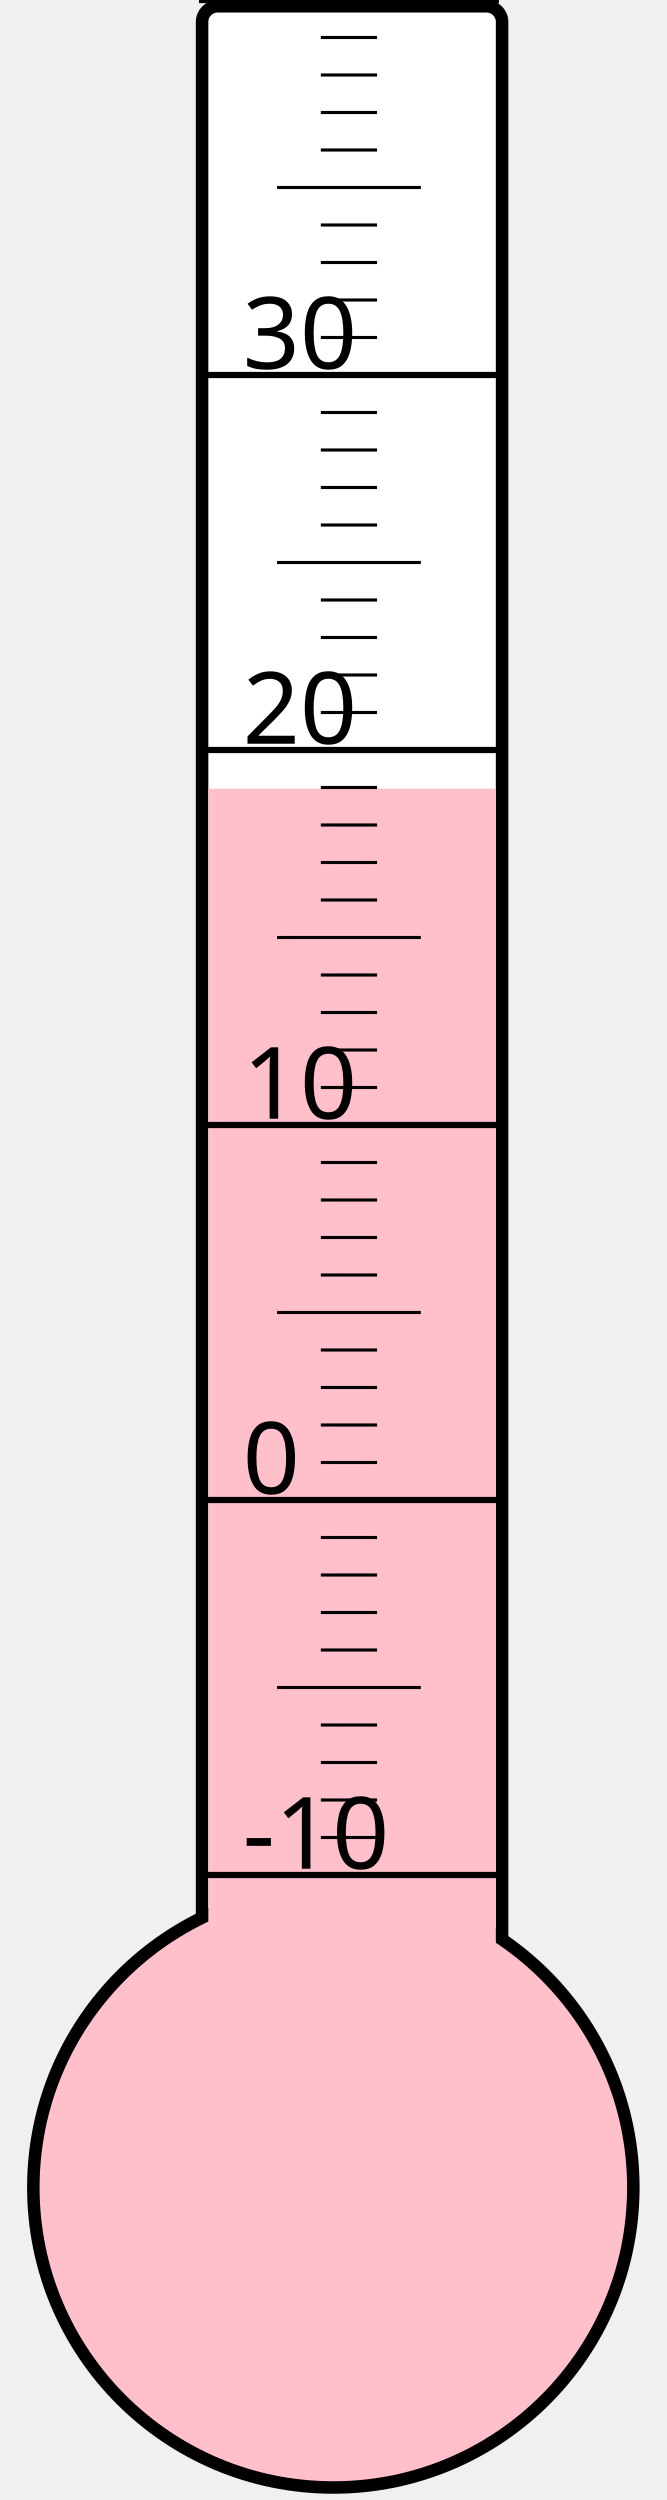
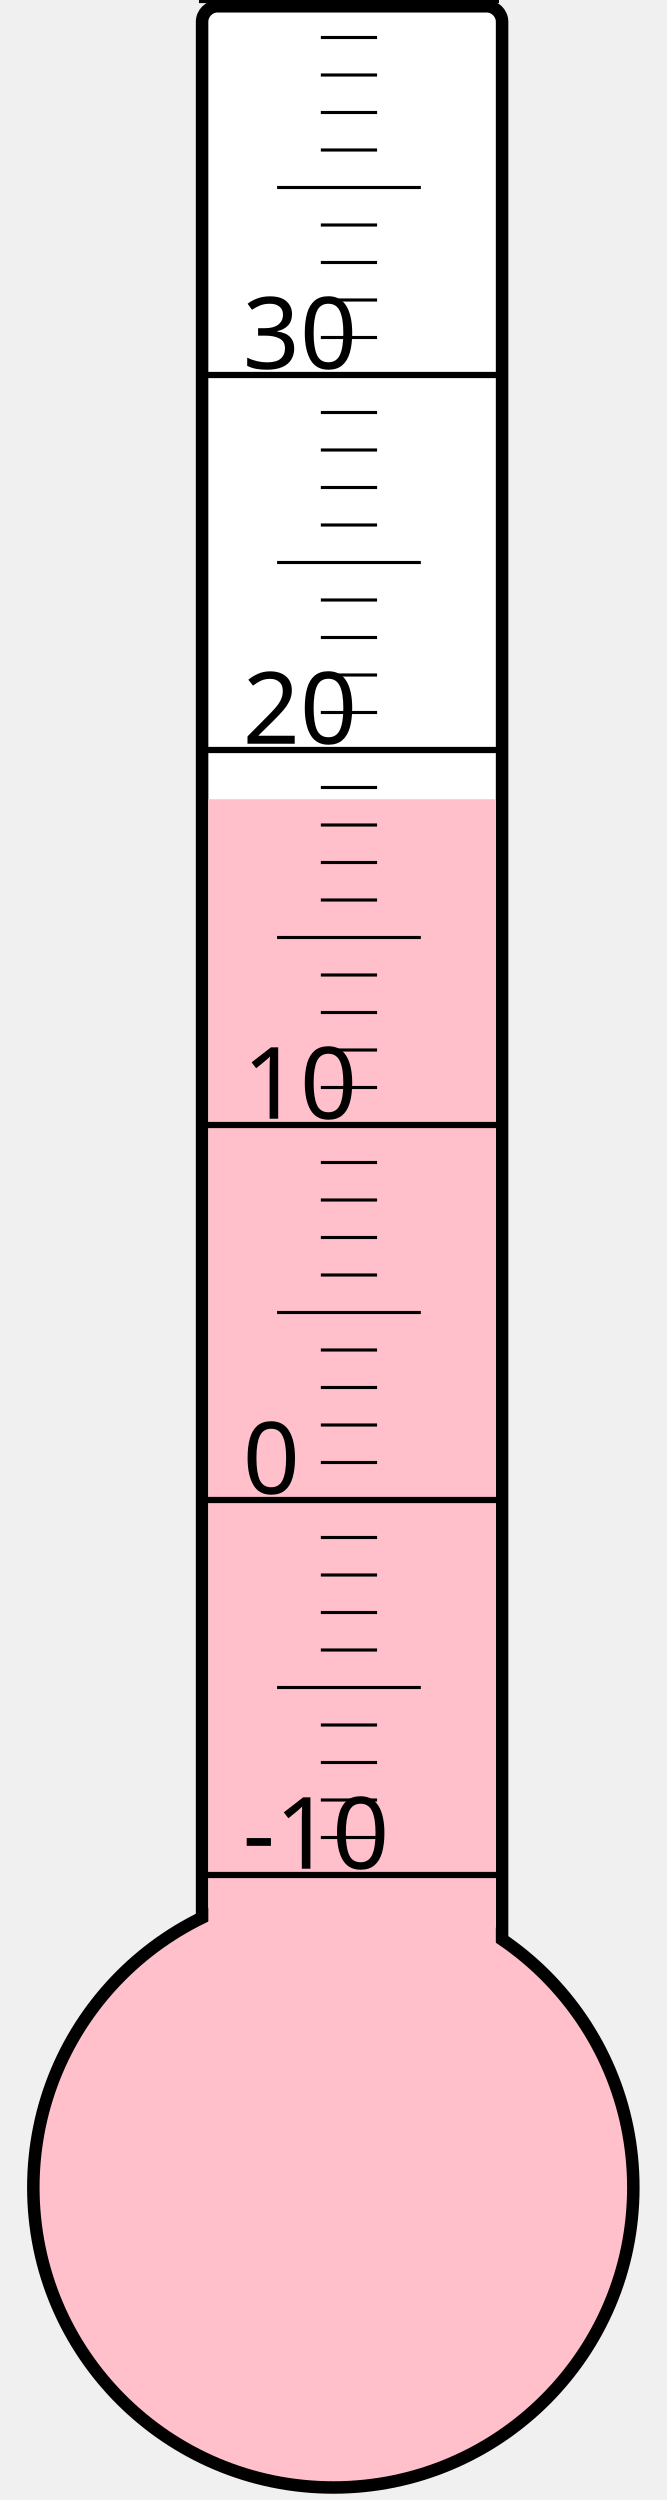
<svg xmlns="http://www.w3.org/2000/svg" width="40px" height="150px" viewBox="0 0 200 800">
  <rect width="200" height="800" x="0" y="0" style="fill: #ffffeb; fill-opacity: 0;" />
  <rect width="96" height="680" x="58" y="2" rx="5" ry="5" style="fill: white; fill-opacity: 1; stroke: black; stroke-width: 4;" />
  <circle cx="100" cy="700" r="96" style="fill: pink; stroke: black; stroke-width: 4;" />
-   <rect width="92" height="447.625" x="60" y="252.375" style="fill: pink; fill-opacity: 1; stroke-width: 0;" />
+   <rect width="92" height="444.25" x="60" y="255.75" style="fill: pink; fill-opacity: 1; stroke-width: 0;" />
  <text x="71" y="598" style="font-family: sans-serif; font-size: 24pt;">-10</text>
  <text x="71" y="478" style="font-family: sans-serif; font-size: 24pt;">0</text>
  <text x="71" y="358" style="font-family: sans-serif; font-size: 24pt;">10</text>
  <text x="71" y="238" style="font-family: sans-serif; font-size: 24pt;">20</text>
  <text x="71" y="118" style="font-family: sans-serif; font-size: 24pt;">30</text>
  <g style="stroke: black;">
    <line x1="57" y1="600" x2="153" y2="600" style="stroke-width: 2;" />
    <line x1="96" y1="588" x2="114" y2="588" style="stroke-width: 1;" />
    <line x1="96" y1="576" x2="114" y2="576" style="stroke-width: 1;" />
    <line x1="96" y1="564" x2="114" y2="564" style="stroke-width: 1;" />
    <line x1="96" y1="552" x2="114" y2="552" style="stroke-width: 1;" />
    <line x1="82" y1="540" x2="128" y2="540" style="stroke-width: 1;" />
    <line x1="96" y1="528" x2="114" y2="528" style="stroke-width: 1;" />
    <line x1="96" y1="516" x2="114" y2="516" style="stroke-width: 1;" />
    <line x1="96" y1="504" x2="114" y2="504" style="stroke-width: 1;" />
    <line x1="96" y1="492" x2="114" y2="492" style="stroke-width: 1;" />
    <line x1="57" y1="480" x2="153" y2="480" style="stroke-width: 2;" />
    <line x1="96" y1="468" x2="114" y2="468" style="stroke-width: 1;" />
    <line x1="96" y1="456" x2="114" y2="456" style="stroke-width: 1;" />
    <line x1="96" y1="444" x2="114" y2="444" style="stroke-width: 1;" />
    <line x1="96" y1="432" x2="114" y2="432" style="stroke-width: 1;" />
    <line x1="82" y1="420" x2="128" y2="420" style="stroke-width: 1;" />
    <line x1="96" y1="408" x2="114" y2="408" style="stroke-width: 1;" />
    <line x1="96" y1="396" x2="114" y2="396" style="stroke-width: 1;" />
    <line x1="96" y1="384" x2="114" y2="384" style="stroke-width: 1;" />
    <line x1="96" y1="372" x2="114" y2="372" style="stroke-width: 1;" />
    <line x1="57" y1="360" x2="153" y2="360" style="stroke-width: 2;" />
    <line x1="96" y1="348" x2="114" y2="348" style="stroke-width: 1;" />
    <line x1="96" y1="336" x2="114" y2="336" style="stroke-width: 1;" />
    <line x1="96" y1="324" x2="114" y2="324" style="stroke-width: 1;" />
    <line x1="96" y1="312" x2="114" y2="312" style="stroke-width: 1;" />
    <line x1="82" y1="300" x2="128" y2="300" style="stroke-width: 1;" />
    <line x1="96" y1="288" x2="114" y2="288" style="stroke-width: 1;" />
    <line x1="96" y1="276" x2="114" y2="276" style="stroke-width: 1;" />
    <line x1="96" y1="264" x2="114" y2="264" style="stroke-width: 1;" />
    <line x1="96" y1="252" x2="114" y2="252" style="stroke-width: 1;" />
    <line x1="57" y1="240" x2="153" y2="240" style="stroke-width: 2;" />
    <line x1="96" y1="228" x2="114" y2="228" style="stroke-width: 1;" />
    <line x1="96" y1="216" x2="114" y2="216" style="stroke-width: 1;" />
    <line x1="96" y1="204" x2="114" y2="204" style="stroke-width: 1;" />
    <line x1="96" y1="192" x2="114" y2="192" style="stroke-width: 1;" />
    <line x1="82" y1="180" x2="128" y2="180" style="stroke-width: 1;" />
    <line x1="96" y1="168" x2="114" y2="168" style="stroke-width: 1;" />
    <line x1="96" y1="156" x2="114" y2="156" style="stroke-width: 1;" />
    <line x1="96" y1="144" x2="114" y2="144" style="stroke-width: 1;" />
    <line x1="96" y1="132" x2="114" y2="132" style="stroke-width: 1;" />
    <line x1="57" y1="120" x2="153" y2="120" style="stroke-width: 2;" />
    <line x1="96" y1="108" x2="114" y2="108" style="stroke-width: 1;" />
    <line x1="96" y1="96" x2="114" y2="96" style="stroke-width: 1;" />
    <line x1="96" y1="84" x2="114" y2="84" style="stroke-width: 1;" />
    <line x1="96" y1="72" x2="114" y2="72" style="stroke-width: 1;" />
    <line x1="82" y1="60" x2="128" y2="60" style="stroke-width: 1;" />
    <line x1="96" y1="48" x2="114" y2="48" style="stroke-width: 1;" />
    <line x1="96" y1="36" x2="114" y2="36" style="stroke-width: 1;" />
    <line x1="96" y1="24" x2="114" y2="24" style="stroke-width: 1;" />
    <line x1="96" y1="12" x2="114" y2="12" style="stroke-width: 1;" />
    <line x1="57" y1="0" x2="153" y2="0" style="stroke-width: 2;" />
  </g>
</svg>
